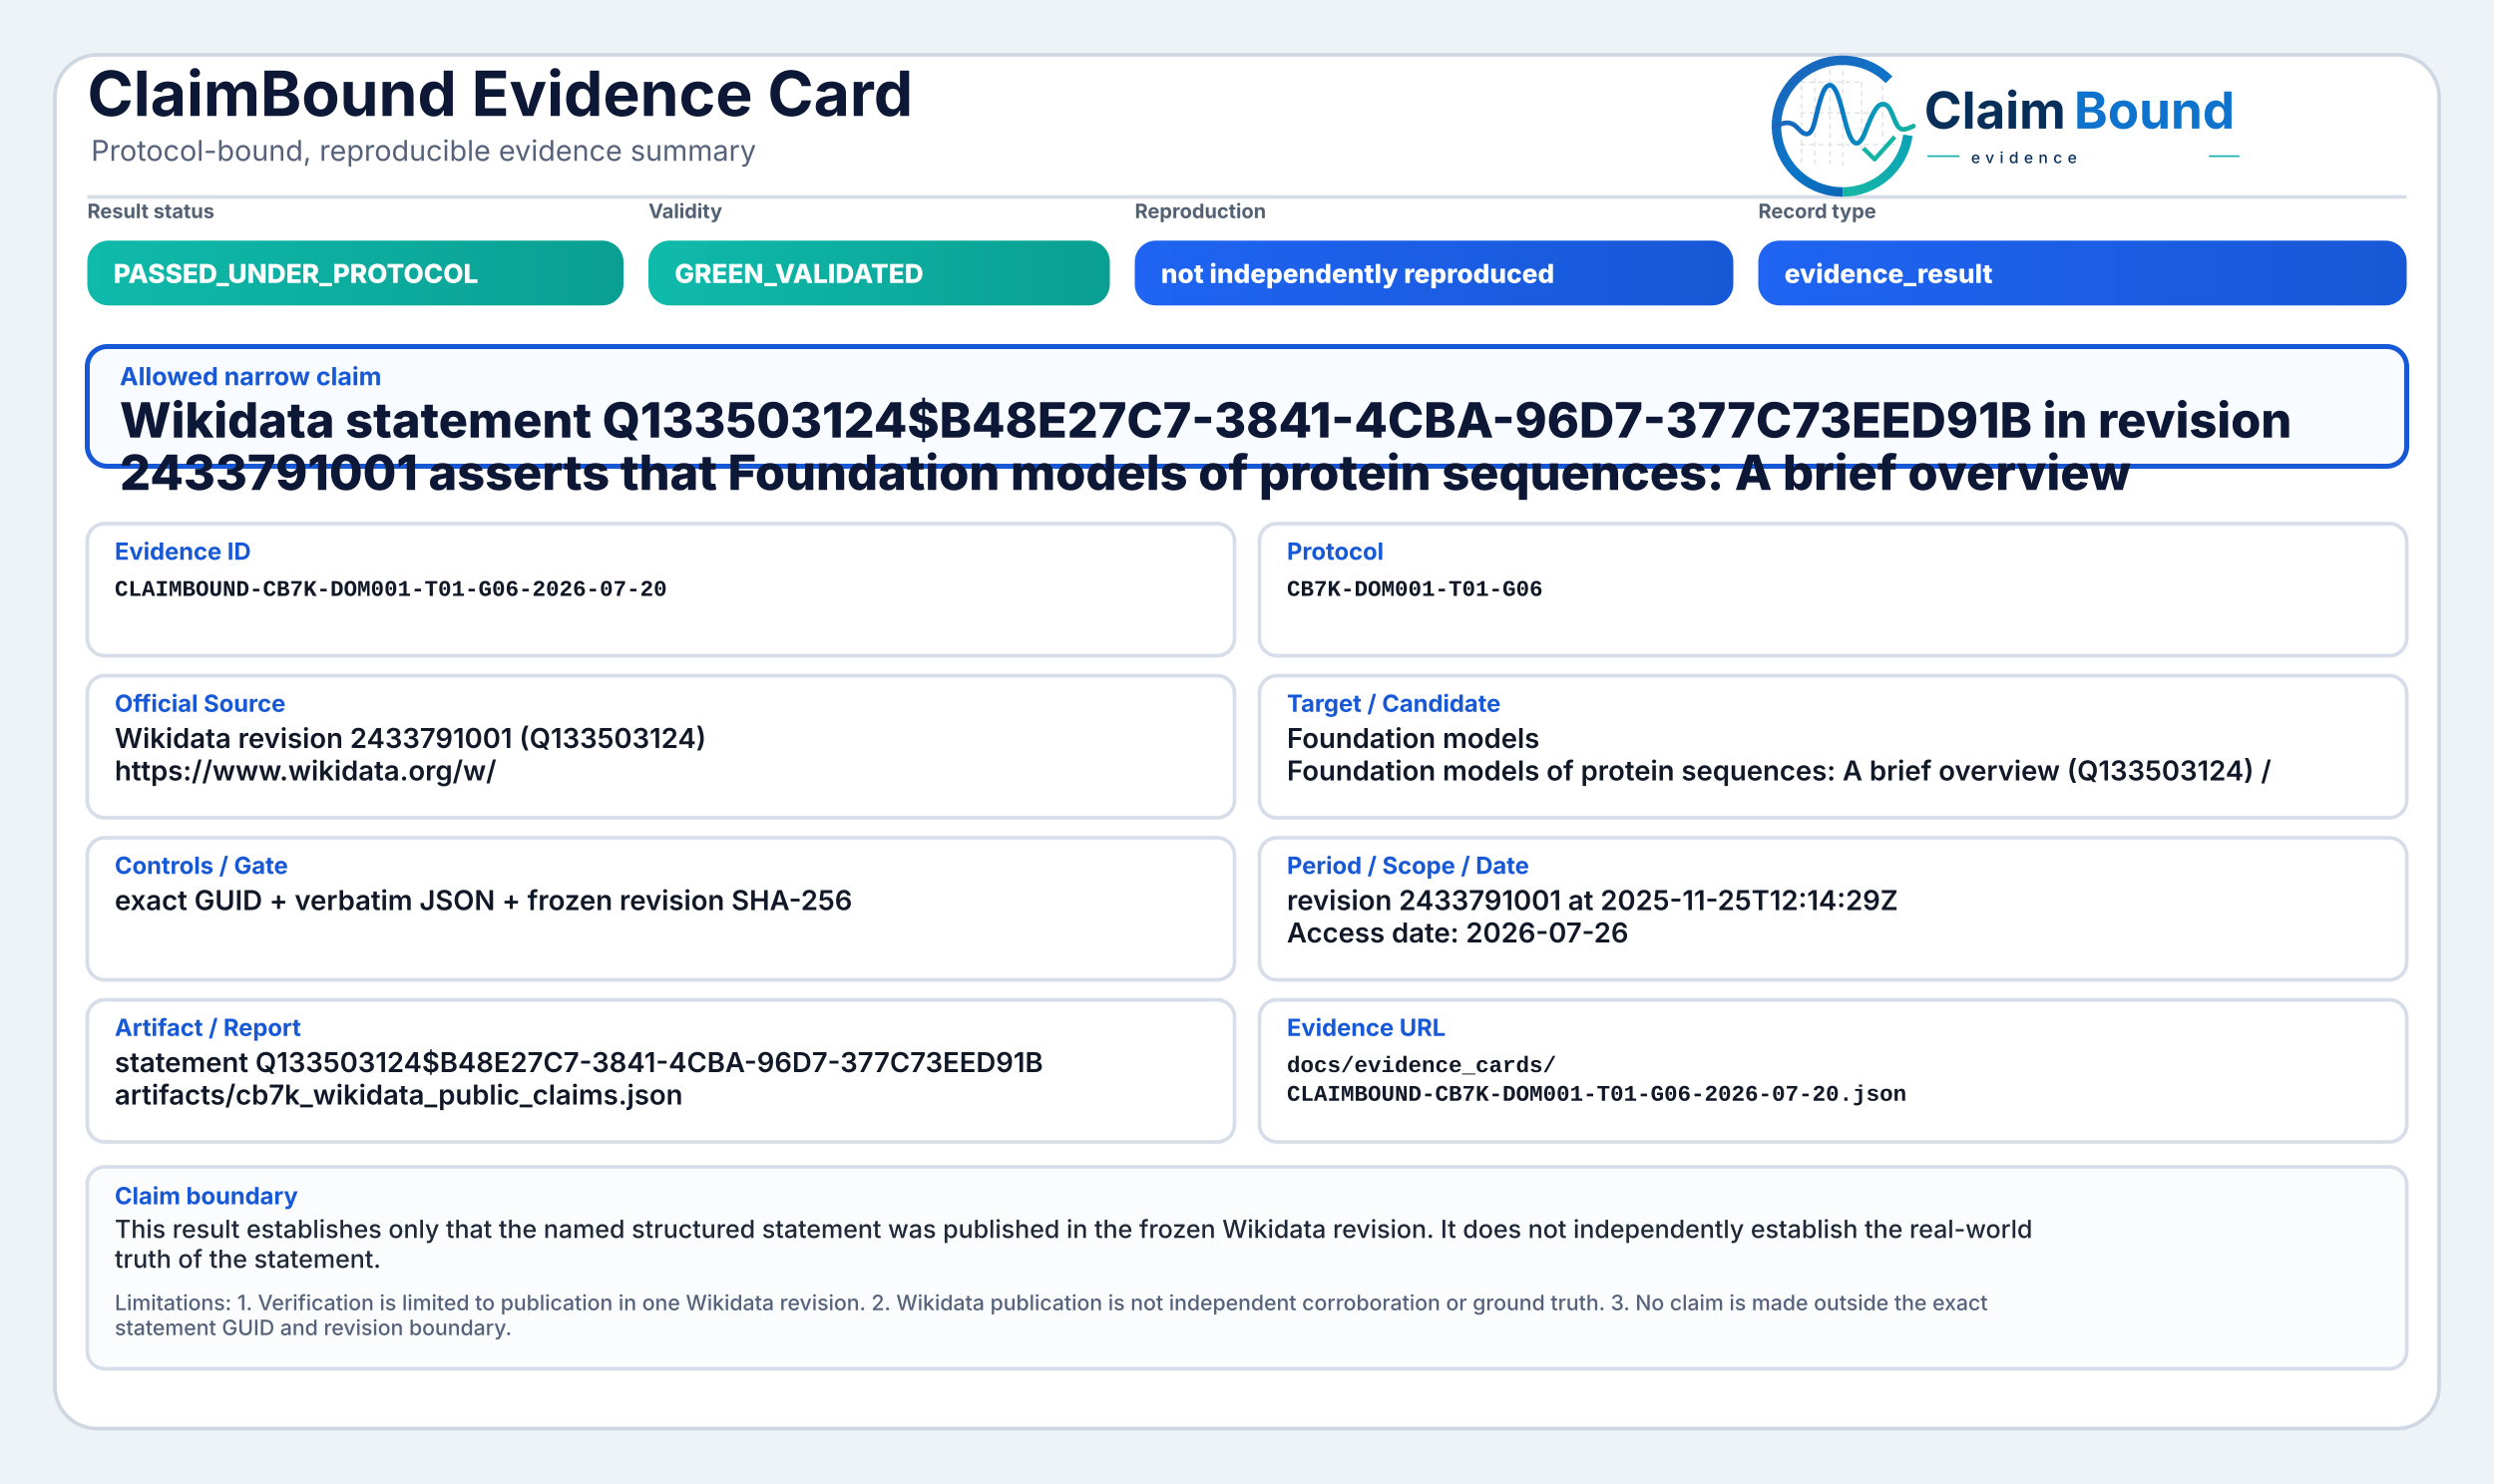
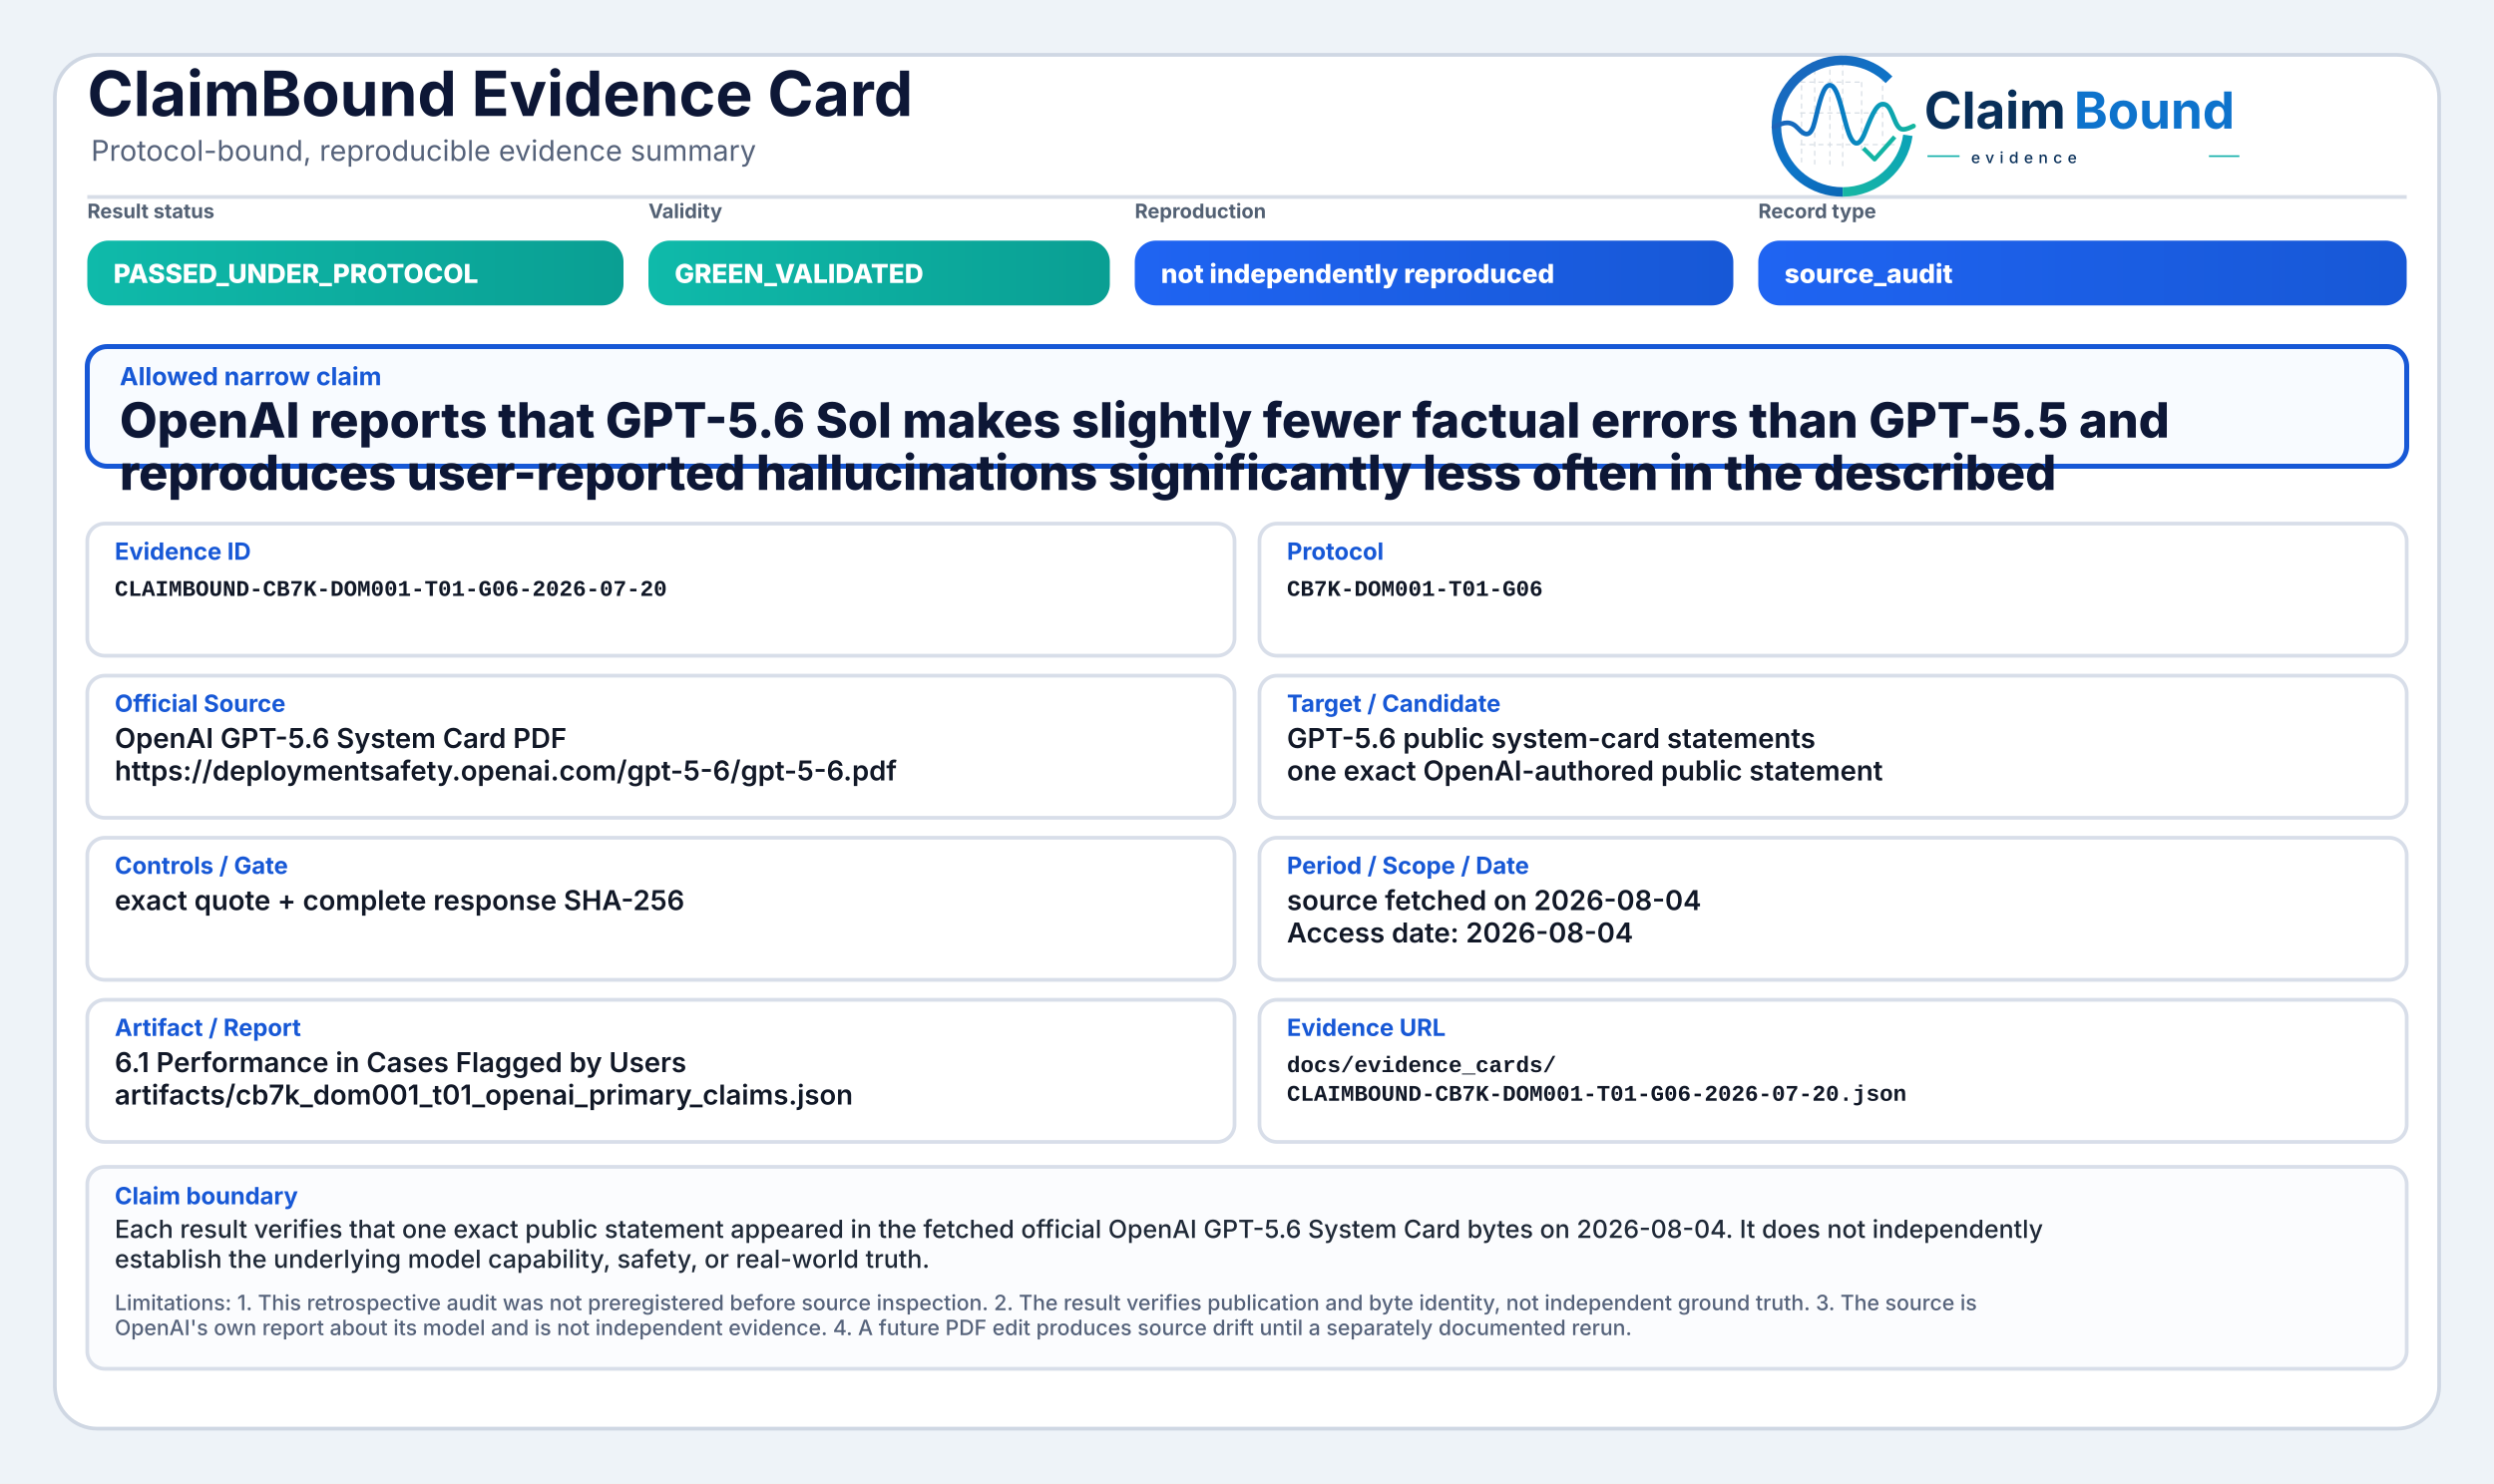
<svg xmlns="http://www.w3.org/2000/svg" width="2000" height="1190" viewBox="0 0 2000 1190" role="img" aria-label="ClaimBound Evidence Card">
  <defs>
    <linearGradient id="greenGrad" x1="0" y1="0" x2="1" y2="0">
      <stop offset="0%" stop-color="#0fbaaa" />
      <stop offset="100%" stop-color="#0a9f93" />
    </linearGradient>
    <linearGradient id="yellowGrad" x1="0" y1="0" x2="1" y2="0">
      <stop offset="0%" stop-color="#fbbf24" />
      <stop offset="100%" stop-color="#d97706" />
    </linearGradient>
    <linearGradient id="amberGrad" x1="0" y1="0" x2="1" y2="0">
      <stop offset="0%" stop-color="#f97316" />
      <stop offset="100%" stop-color="#c2410c" />
    </linearGradient>
    <linearGradient id="redGrad" x1="0" y1="0" x2="1" y2="0">
      <stop offset="0%" stop-color="#ef4444" />
      <stop offset="100%" stop-color="#b91c1c" />
    </linearGradient>
    <linearGradient id="grayGrad" x1="0" y1="0" x2="1" y2="0">
      <stop offset="0%" stop-color="#64748b" />
      <stop offset="100%" stop-color="#475569" />
    </linearGradient>
    <linearGradient id="blueGrad" x1="0" y1="0" x2="1" y2="0">
      <stop offset="0%" stop-color="#1f64f2" />
      <stop offset="100%" stop-color="#1758d6" />
    </linearGradient>
    <linearGradient id="logoRingBlue" x1="73" y1="453" x2="348" y2="793" gradientUnits="userSpaceOnUse">
      <stop offset="0" stop-color="#1E64BA" />
      <stop offset="0.55" stop-color="#0C75C8" />
      <stop offset="1" stop-color="#0A5FAB" />
    </linearGradient>
    <linearGradient id="logoRingTeal" x1="221" y1="792" x2="403" y2="594" gradientUnits="userSpaceOnUse">
      <stop offset="0" stop-color="#18B7A3" />
      <stop offset="1" stop-color="#089EBC" />
    </linearGradient>
    <linearGradient id="logoSignalGradient" x1="61" y1="628" x2="404" y2="628" gradientUnits="userSpaceOnUse">
      <stop offset="0" stop-color="#1E64BA" />
      <stop offset="0.43" stop-color="#0877C4" />
      <stop offset="0.72" stop-color="#0A97BB" />
      <stop offset="1" stop-color="#14B69E" />
    </linearGradient>
  </defs>
  <rect x="0" y="0" width="2000" height="1190" fill="#eef3f8" />
  <rect x="44" y="44" width="1912" height="1102" rx="34" fill="#ffffff" stroke="#cfd7e3" stroke-width="3" />
  <path d="M70 158 H1930" stroke="#d7dde7" stroke-width="3" />
  <text x="70" y="93" font-family="Inter, Segoe UI, Arial, sans-serif" font-size="50" font-weight="750" fill="#0d1736">ClaimBound Evidence Card</text>
  <text x="73" y="129" font-family="Inter, Segoe UI, Arial, sans-serif" font-size="23" font-weight="400" fill="#55627a">Protocol-bound, reproducible evidence summary</text>
  <g aria-label="ClaimBound evidence logo" transform="translate(1415,52) scale(0.33) translate(-40,-478)">
    <g stroke-linecap="butt" stroke-linejoin="round">
      <g stroke="#CBD3DC" stroke-width="3.2" stroke-linecap="round" stroke-dasharray="10 12" opacity="0.72">
        <path d="M130 507V714" />
        <path d="M162 490V719" />
        <path d="M199 491V719" />
        <path d="M230 471V726" />
        <path d="M276 521V690" />
        <path d="M327 508V650" />
        <path d="M128 520H277" />
        <path d="M128 595H327" />
        <path d="M128 672H355" />
      </g>
      <path d="M342.6 514.3A160 160 0 1 0 230 787" fill="none" stroke="url(#logoRingBlue)" stroke-width="23" />
      <path d="M230 787A160 160 0 0 0 388.4 649.3" fill="none" stroke="url(#logoRingTeal)" stroke-width="23" />
      <path d="M63 629.5C87 616.4 104.3 613.6 121.2 632.2C140.7 653.8 153.4 651.6 162.1 616.2C173.8 568.5 182.5 527.5 198.9 527.5C217.5 527.5 228.4 590.6 240.3 630.8C253.4 675.4 268.6 682.8 284.6 641.5C303.5 592.9 315.2 567.6 333.7 574.7C352.6 582 355.7 635.1 376.6 634.9C386.2 634.8 394 630.4 402 626.8" fill="none" stroke="url(#logoSignalGradient)" stroke-width="11.5" stroke-linecap="round" />
      <path d="M284 684.5L307.5 707.7L353 657" fill="none" stroke="#12B4A4" stroke-width="10.5" stroke-linecap="square" />
    </g>
    <text x="428" y="633" font-family="Inter, Segoe UI, Arial, sans-serif" font-size="124" font-weight="750" fill="#082F59" text-rendering="geometricPrecision">Claim</text>
    <text x="792" y="633" font-family="Inter, Segoe UI, Arial, sans-serif" font-size="124" font-weight="750" fill="#0E73CC" text-rendering="geometricPrecision">Bound</text>
    <line x1="436" y1="700" x2="514" y2="700" stroke="#11AFA9" stroke-width="4" />
    <text x="542" y="717" font-family="Inter, Segoe UI, Arial, sans-serif" font-size="38" font-weight="500" letter-spacing="13" fill="#082F59">evidence</text>
    <line x1="1120" y1="700" x2="1194" y2="700" stroke="#11AFA9" stroke-width="4" />
  </g>
  <text x="70" y="175" font-family="Inter, Segoe UI, Arial, sans-serif" font-size="16" font-weight="650" fill="#536174">Result status</text>
  <rect x="70" y="193" width="430" height="52" rx="17" fill="url(#greenGrad)" />
  <text x="91" y="227" font-family="Inter, Segoe UI, Arial, sans-serif" font-size="21" font-weight="800" fill="#ffffff">PASSED_UNDER_PROTOCOL</text>
  <text x="520" y="175" font-family="Inter, Segoe UI, Arial, sans-serif" font-size="16" font-weight="650" fill="#536174">Validity</text>
  <rect x="520" y="193" width="370" height="52" rx="17" fill="url(#greenGrad)" />
  <text x="541" y="227" font-family="Inter, Segoe UI, Arial, sans-serif" font-size="21" font-weight="800" fill="#ffffff">GREEN_VALIDATED</text>
  <text x="910" y="175" font-family="Inter, Segoe UI, Arial, sans-serif" font-size="16" font-weight="650" fill="#536174">Reproduction</text>
  <rect x="910" y="193" width="480" height="52" rx="17" fill="url(#blueGrad)" />
  <text x="931" y="227" font-family="Inter, Segoe UI, Arial, sans-serif" font-size="21" font-weight="800" fill="#ffffff">not independently reproduced</text>
  <text x="1410" y="175" font-family="Inter, Segoe UI, Arial, sans-serif" font-size="16" font-weight="650" fill="#536174">Record type</text>
  <rect x="1410" y="193" width="520" height="52" rx="17" fill="url(#blueGrad)" />
-   <text x="1431" y="227" font-family="Inter, Segoe UI, Arial, sans-serif" font-size="21" font-weight="800" fill="#ffffff">evidence_result</text>
+   <text x="1431" y="227" font-family="Inter, Segoe UI, Arial, sans-serif" font-size="21" font-weight="800" fill="#ffffff">source_audit</text>
  <rect x="70" y="278" width="1860" height="96" rx="16" fill="#f8fbff" stroke="#1758d6" stroke-width="4" />
  <text x="96" y="309" font-family="Inter, Segoe UI, Arial, sans-serif" font-size="20" font-weight="750" fill="#1758d6">Allowed narrow claim</text>
-   <text x="96" y="351" font-family="Inter, Segoe UI, Arial, sans-serif" font-size="39" font-weight="800" fill="#0d1736">Wikidata statement Q133503124$B48E27C7-3841-4CBA-96D7-377C73EED91B in revision</text>
-   <text x="96" y="393" font-family="Inter, Segoe UI, Arial, sans-serif" font-size="39" font-weight="800" fill="#0d1736">2433791001 asserts that Foundation models of protein sequences: A brief overview</text>
+   <text x="96" y="351" font-family="Inter, Segoe UI, Arial, sans-serif" font-size="39" font-weight="800" fill="#0d1736">OpenAI reports that GPT-5.6 Sol makes slightly fewer factual errors than GPT-5.5 and</text>
+   <text x="96" y="393" font-family="Inter, Segoe UI, Arial, sans-serif" font-size="39" font-weight="800" fill="#0d1736">reproduces user-reported hallucinations significantly less often in the described</text>
  <rect x="70" y="420" width="920" height="106" rx="14" fill="#ffffff" stroke="#d8dee9" stroke-width="3" />
  <text x="92" y="449" font-family="Inter, Segoe UI, Arial, sans-serif" font-size="19" font-weight="750" fill="#1758d6">Evidence ID</text>
  <text x="92" y="478" font-family="SFMono-Regular, Consolas, Liberation Mono, monospace" font-size="18" font-weight="600" fill="#111827">CLAIMBOUND-CB7K-DOM001-T01-G06-2026-07-20</text>
  <rect x="1010" y="420" width="920" height="106" rx="14" fill="#ffffff" stroke="#d8dee9" stroke-width="3" />
  <text x="1032" y="449" font-family="Inter, Segoe UI, Arial, sans-serif" font-size="19" font-weight="750" fill="#1758d6">Protocol</text>
  <text x="1032" y="478" font-family="SFMono-Regular, Consolas, Liberation Mono, monospace" font-size="18" font-weight="600" fill="#111827">CB7K-DOM001-T01-G06</text>
  <rect x="70" y="542" width="920" height="114" rx="14" fill="#ffffff" stroke="#d8dee9" stroke-width="3" />
  <text x="92" y="571" font-family="Inter, Segoe UI, Arial, sans-serif" font-size="19" font-weight="750" fill="#1758d6">Official Source</text>
-   <text x="92" y="600" font-family="Inter, Segoe UI, Arial, sans-serif" font-size="22" font-weight="600" fill="#111827">Wikidata revision 2433791001 (Q133503124)</text>
-   <text x="92" y="626" font-family="Inter, Segoe UI, Arial, sans-serif" font-size="22" font-weight="600" fill="#111827">https://www.wikidata.org/w/</text>
+   <text x="92" y="600" font-family="Inter, Segoe UI, Arial, sans-serif" font-size="22" font-weight="600" fill="#111827">OpenAI GPT-5.6 System Card PDF</text>
+   <text x="92" y="626" font-family="Inter, Segoe UI, Arial, sans-serif" font-size="22" font-weight="600" fill="#111827">https://deploymentsafety.openai.com/gpt-5-6/gpt-5-6.pdf</text>
  <rect x="1010" y="542" width="920" height="114" rx="14" fill="#ffffff" stroke="#d8dee9" stroke-width="3" />
  <text x="1032" y="571" font-family="Inter, Segoe UI, Arial, sans-serif" font-size="19" font-weight="750" fill="#1758d6">Target / Candidate</text>
-   <text x="1032" y="600" font-family="Inter, Segoe UI, Arial, sans-serif" font-size="22" font-weight="600" fill="#111827">Foundation models</text>
-   <text x="1032" y="626" font-family="Inter, Segoe UI, Arial, sans-serif" font-size="22" font-weight="600" fill="#111827">Foundation models of protein sequences: A brief overview (Q133503124) /</text>
+   <text x="1032" y="600" font-family="Inter, Segoe UI, Arial, sans-serif" font-size="22" font-weight="600" fill="#111827">GPT-5.6 public system-card statements</text>
+   <text x="1032" y="626" font-family="Inter, Segoe UI, Arial, sans-serif" font-size="22" font-weight="600" fill="#111827">one exact OpenAI-authored public statement</text>
  <rect x="70" y="672" width="920" height="114" rx="14" fill="#ffffff" stroke="#d8dee9" stroke-width="3" />
  <text x="92" y="701" font-family="Inter, Segoe UI, Arial, sans-serif" font-size="19" font-weight="750" fill="#1758d6">Controls / Gate</text>
-   <text x="92" y="730" font-family="Inter, Segoe UI, Arial, sans-serif" font-size="22" font-weight="600" fill="#111827">exact GUID + verbatim JSON + frozen revision SHA-256</text>
+   <text x="92" y="730" font-family="Inter, Segoe UI, Arial, sans-serif" font-size="22" font-weight="600" fill="#111827">exact quote + complete response SHA-256</text>
  <rect x="1010" y="672" width="920" height="114" rx="14" fill="#ffffff" stroke="#d8dee9" stroke-width="3" />
  <text x="1032" y="701" font-family="Inter, Segoe UI, Arial, sans-serif" font-size="19" font-weight="750" fill="#1758d6">Period / Scope / Date</text>
-   <text x="1032" y="730" font-family="Inter, Segoe UI, Arial, sans-serif" font-size="22" font-weight="600" fill="#111827">revision 2433791001 at 2025-11-25T12:14:29Z</text>
-   <text x="1032" y="756" font-family="Inter, Segoe UI, Arial, sans-serif" font-size="22" font-weight="600" fill="#111827">Access date: 2026-07-26</text>
+   <text x="1032" y="730" font-family="Inter, Segoe UI, Arial, sans-serif" font-size="22" font-weight="600" fill="#111827">source fetched on 2026-08-04</text>
+   <text x="1032" y="756" font-family="Inter, Segoe UI, Arial, sans-serif" font-size="22" font-weight="600" fill="#111827">Access date: 2026-08-04</text>
  <rect x="70" y="802" width="920" height="114" rx="14" fill="#ffffff" stroke="#d8dee9" stroke-width="3" />
  <text x="92" y="831" font-family="Inter, Segoe UI, Arial, sans-serif" font-size="19" font-weight="750" fill="#1758d6">Artifact / Report</text>
-   <text x="92" y="860" font-family="Inter, Segoe UI, Arial, sans-serif" font-size="22" font-weight="600" fill="#111827">statement Q133503124$B48E27C7-3841-4CBA-96D7-377C73EED91B</text>
-   <text x="92" y="886" font-family="Inter, Segoe UI, Arial, sans-serif" font-size="22" font-weight="600" fill="#111827">artifacts/cb7k_wikidata_public_claims.json</text>
+   <text x="92" y="860" font-family="Inter, Segoe UI, Arial, sans-serif" font-size="22" font-weight="600" fill="#111827">6.1 Performance in Cases Flagged by Users</text>
+   <text x="92" y="886" font-family="Inter, Segoe UI, Arial, sans-serif" font-size="22" font-weight="600" fill="#111827">artifacts/cb7k_dom001_t01_openai_primary_claims.json</text>
  <rect x="1010" y="802" width="920" height="114" rx="14" fill="#ffffff" stroke="#d8dee9" stroke-width="3" />
  <text x="1032" y="831" font-family="Inter, Segoe UI, Arial, sans-serif" font-size="19" font-weight="750" fill="#1758d6">Evidence URL</text>
  <text x="1032" y="860" font-family="SFMono-Regular, Consolas, Liberation Mono, monospace" font-size="18" font-weight="600" fill="#111827">docs/evidence_cards/</text>
  <text x="1032" y="883" font-family="SFMono-Regular, Consolas, Liberation Mono, monospace" font-size="18" font-weight="600" fill="#111827">CLAIMBOUND-CB7K-DOM001-T01-G06-2026-07-20.json</text>
  <rect x="70" y="936" width="1860" height="162" rx="14" fill="#fbfcfe" stroke="#d8dee9" stroke-width="3" />
  <text x="92" y="966" font-family="Inter, Segoe UI, Arial, sans-serif" font-size="19" font-weight="750" fill="#1758d6">Claim boundary</text>
-   <text x="92" y="993" font-family="Inter, Segoe UI, Arial, sans-serif" font-size="20" font-weight="500" fill="#1f2937">This result establishes only that the named structured statement was published in the frozen Wikidata revision. It does not independently establish the real-world</text>
-   <text x="92" y="1017" font-family="Inter, Segoe UI, Arial, sans-serif" font-size="20" font-weight="500" fill="#1f2937">truth of the statement.</text>
-   <text x="92" y="1051" font-family="Inter, Segoe UI, Arial, sans-serif" font-size="17" font-weight="500" fill="#55627a">Limitations: 1. Verification is limited to publication in one Wikidata revision. 2. Wikidata publication is not independent corroboration or ground truth. 3. No claim is made outside the exact</text>
-   <text x="92" y="1071" font-family="Inter, Segoe UI, Arial, sans-serif" font-size="17" font-weight="500" fill="#55627a">statement GUID and revision boundary.</text>
+   <text x="92" y="993" font-family="Inter, Segoe UI, Arial, sans-serif" font-size="20" font-weight="500" fill="#1f2937">Each result verifies that one exact public statement appeared in the fetched official OpenAI GPT-5.6 System Card bytes on 2026-08-04. It does not independently</text>
+   <text x="92" y="1017" font-family="Inter, Segoe UI, Arial, sans-serif" font-size="20" font-weight="500" fill="#1f2937">establish the underlying model capability, safety, or real-world truth.</text>
+   <text x="92" y="1051" font-family="Inter, Segoe UI, Arial, sans-serif" font-size="17" font-weight="500" fill="#55627a">Limitations: 1. This retrospective audit was not preregistered before source inspection. 2. The result verifies publication and byte identity, not independent ground truth. 3. The source is</text>
+   <text x="92" y="1071" font-family="Inter, Segoe UI, Arial, sans-serif" font-size="17" font-weight="500" fill="#55627a">OpenAI's own report about its model and is not independent evidence. 4. A future PDF edit produces source drift until a separately documented rerun.</text>
</svg>
